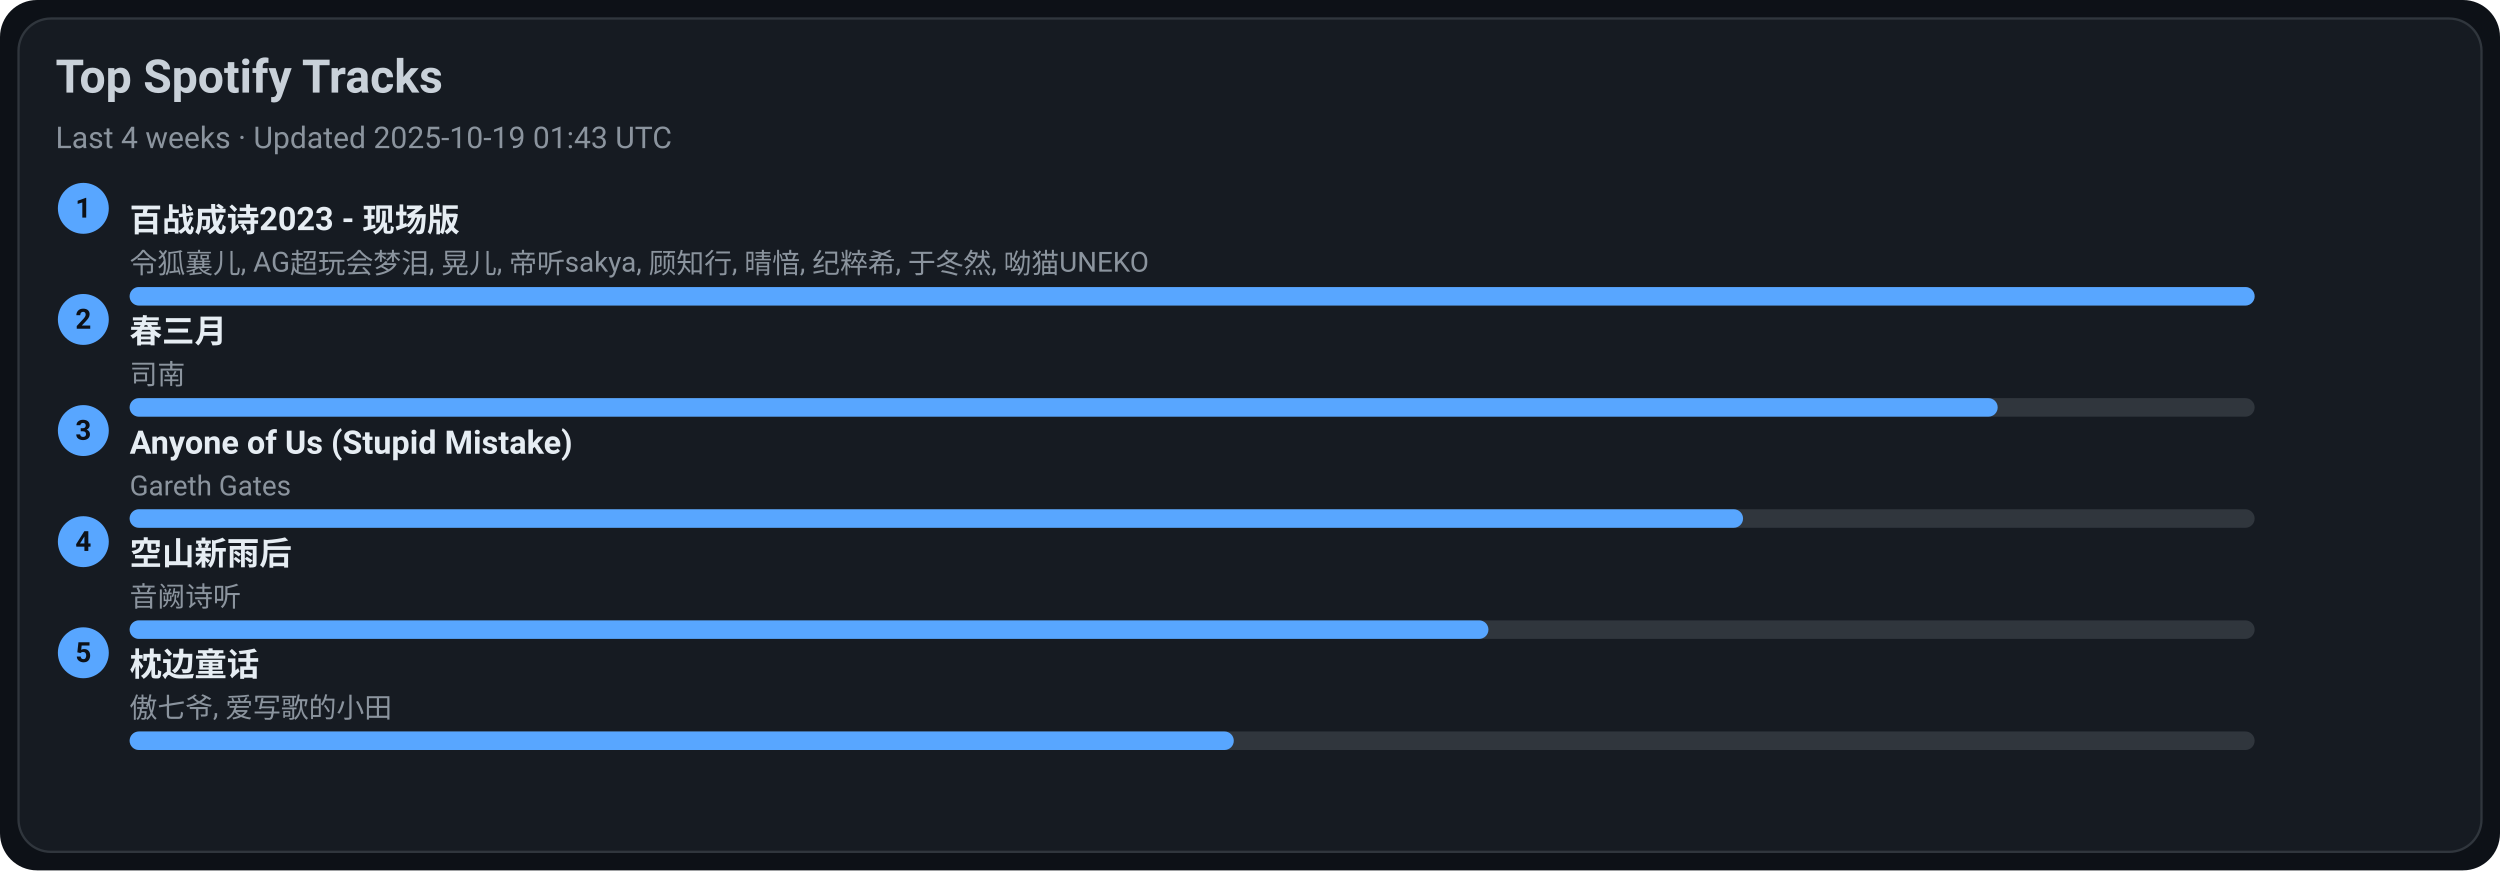
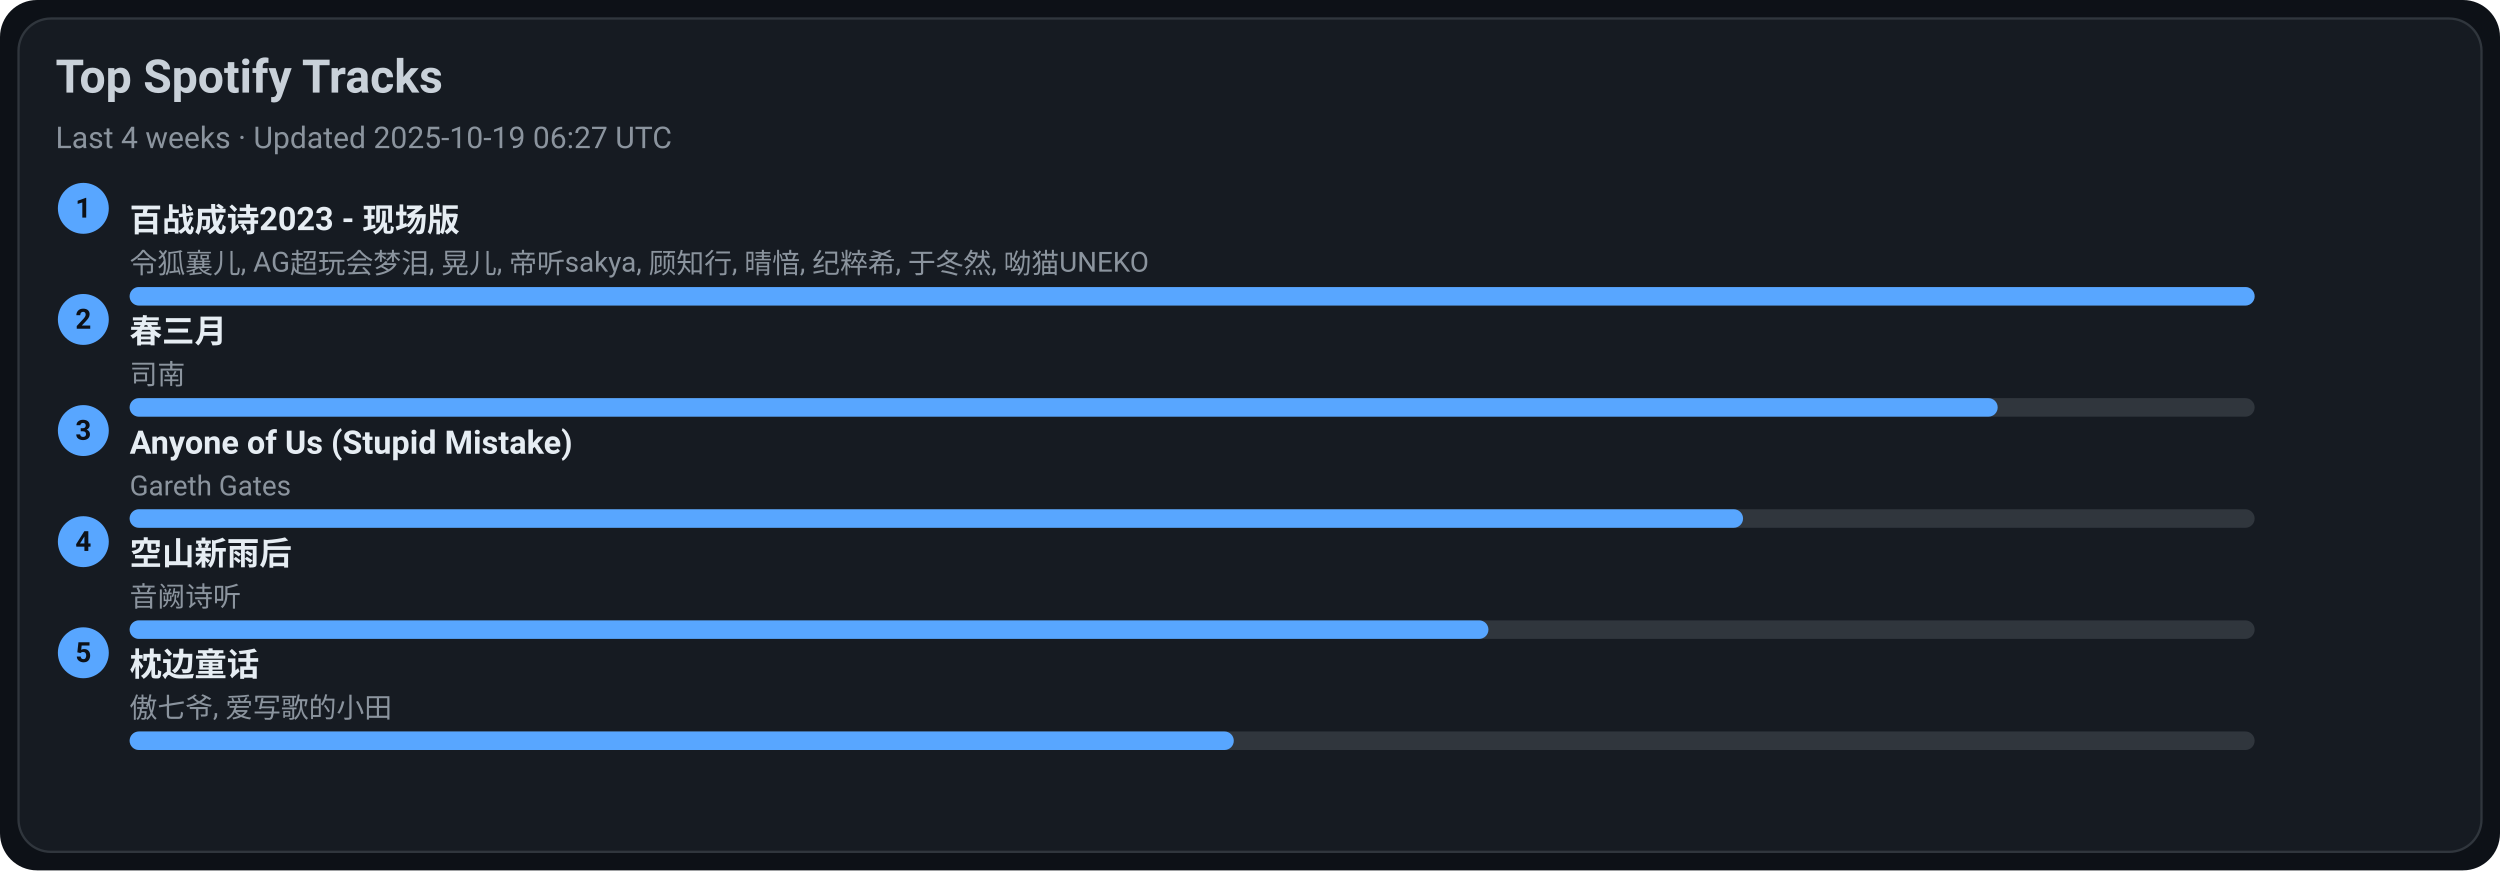
<svg xmlns="http://www.w3.org/2000/svg" width="1080" height="376" viewBox="0 0 1080 376">
  <style>text{font-family:-apple-system,BlinkMacSystemFont,Segoe UI,Roboto,Ubuntu,Helvetica Neue,Arial,Noto Sans,sans-serif}</style>
  <rect width="1080" height="376" rx="16" fill="#0d1117" />
  <rect x="8" y="8" width="1064" height="360" rx="14" fill="#161b22" stroke="#30363d" />
  <text x="24" y="40" font-size="20" fill="#c9d1d9" font-weight="600">Top Spotify Tracks</text>
-   <text x="24" y="64" font-size="13" fill="#8b949e">Last 4 weeks · Updated 2025-10-19 01:43 UTC</text>
+   <text x="24" y="64" font-size="13" fill="#8b949e">Last 4 weeks · Updated 2025-10-19 06:27 UTC</text>
  <circle cx="36" cy="90" r="11" fill="#58a6ff" />
  <text x="36" y="94" text-anchor="middle" font-size="12" fill="#0d1117" font-weight="700">1</text>
  <a href="https://open.spotify.com/track/2gttnS8fWnDwziLFt2TLEi" target="_blank" rel="noopener noreferrer">
    <text x="56" y="100" font-size="14" fill="#e6edf3" font-weight="600">百战成诗2023 - 现场版</text>
  </a>
  <text x="56" y="118" font-size="12" fill="#8b949e">令狐襄儿, AG超玩会梦泪, 晃儿, 帝听sakya, 顾知行, 晴愔, 纪粹希, 于冬然, 呦猫UNEKO</text>
  <rect x="56" y="124" width="918" height="8" rx="4" fill="#30363d" />
  <rect x="56" y="124" width="918" height="8" rx="4" fill="#58a6ff" />
  <circle cx="36" cy="138" r="11" fill="#58a6ff" />
  <text x="36" y="142" text-anchor="middle" font-size="12" fill="#0d1117" font-weight="700">2</text>
  <a href="https://open.spotify.com/track/5A9BOP4WTk2UayDlMb8w98" target="_blank" rel="noopener noreferrer">
    <text x="56" y="148" font-size="14" fill="#e6edf3" font-weight="600">春三月</text>
  </a>
  <text x="56" y="166" font-size="12" fill="#8b949e">司南</text>
  <rect x="56" y="172" width="918" height="8" rx="4" fill="#30363d" />
  <rect x="56" y="172" width="807" height="8" rx="4" fill="#58a6ff" />
  <circle cx="36" cy="186" r="11" fill="#58a6ff" />
  <text x="36" y="190" text-anchor="middle" font-size="12" fill="#0d1117" font-weight="700">3</text>
  <a href="https://open.spotify.com/track/7KZo8AI9F3Vnn3FXEYBL9f" target="_blank" rel="noopener noreferrer">
    <text x="56" y="196" font-size="14" fill="#e6edf3" font-weight="600">Anyone of Us (Stupid Mistake)</text>
  </a>
  <text x="56" y="214" font-size="12" fill="#8b949e">Gareth Gates</text>
  <rect x="56" y="220" width="918" height="8" rx="4" fill="#30363d" />
  <rect x="56" y="220" width="697" height="8" rx="4" fill="#58a6ff" />
  <circle cx="36" cy="234" r="11" fill="#58a6ff" />
  <text x="36" y="238" text-anchor="middle" font-size="12" fill="#0d1117" font-weight="700">4</text>
  <a href="https://open.spotify.com/track/7c1D58U8AIVOGlYzh5U6sk" target="_blank" rel="noopener noreferrer">
    <text x="56" y="244" font-size="14" fill="#e6edf3" font-weight="600">空山新雨后</text>
  </a>
  <text x="56" y="262" font-size="12" fill="#8b949e">音阙诗听</text>
  <rect x="56" y="268" width="918" height="8" rx="4" fill="#30363d" />
  <rect x="56" y="268" width="587" height="8" rx="4" fill="#58a6ff" />
  <circle cx="36" cy="282" r="11" fill="#58a6ff" />
  <text x="36" y="286" text-anchor="middle" font-size="12" fill="#0d1117" font-weight="700">5</text>
  <a href="https://open.spotify.com/track/3I8tlHNA9NM8dL0B23xGIY" target="_blank" rel="noopener noreferrer">
    <text x="56" y="292" font-size="14" fill="#e6edf3" font-weight="600">枕边童话</text>
  </a>
  <text x="56" y="310" font-size="12" fill="#8b949e">傲七爷, 爱写歌的小田</text>
  <rect x="56" y="316" width="918" height="8" rx="4" fill="#30363d" />
  <rect x="56" y="316" width="477" height="8" rx="4" fill="#58a6ff" />
</svg>
